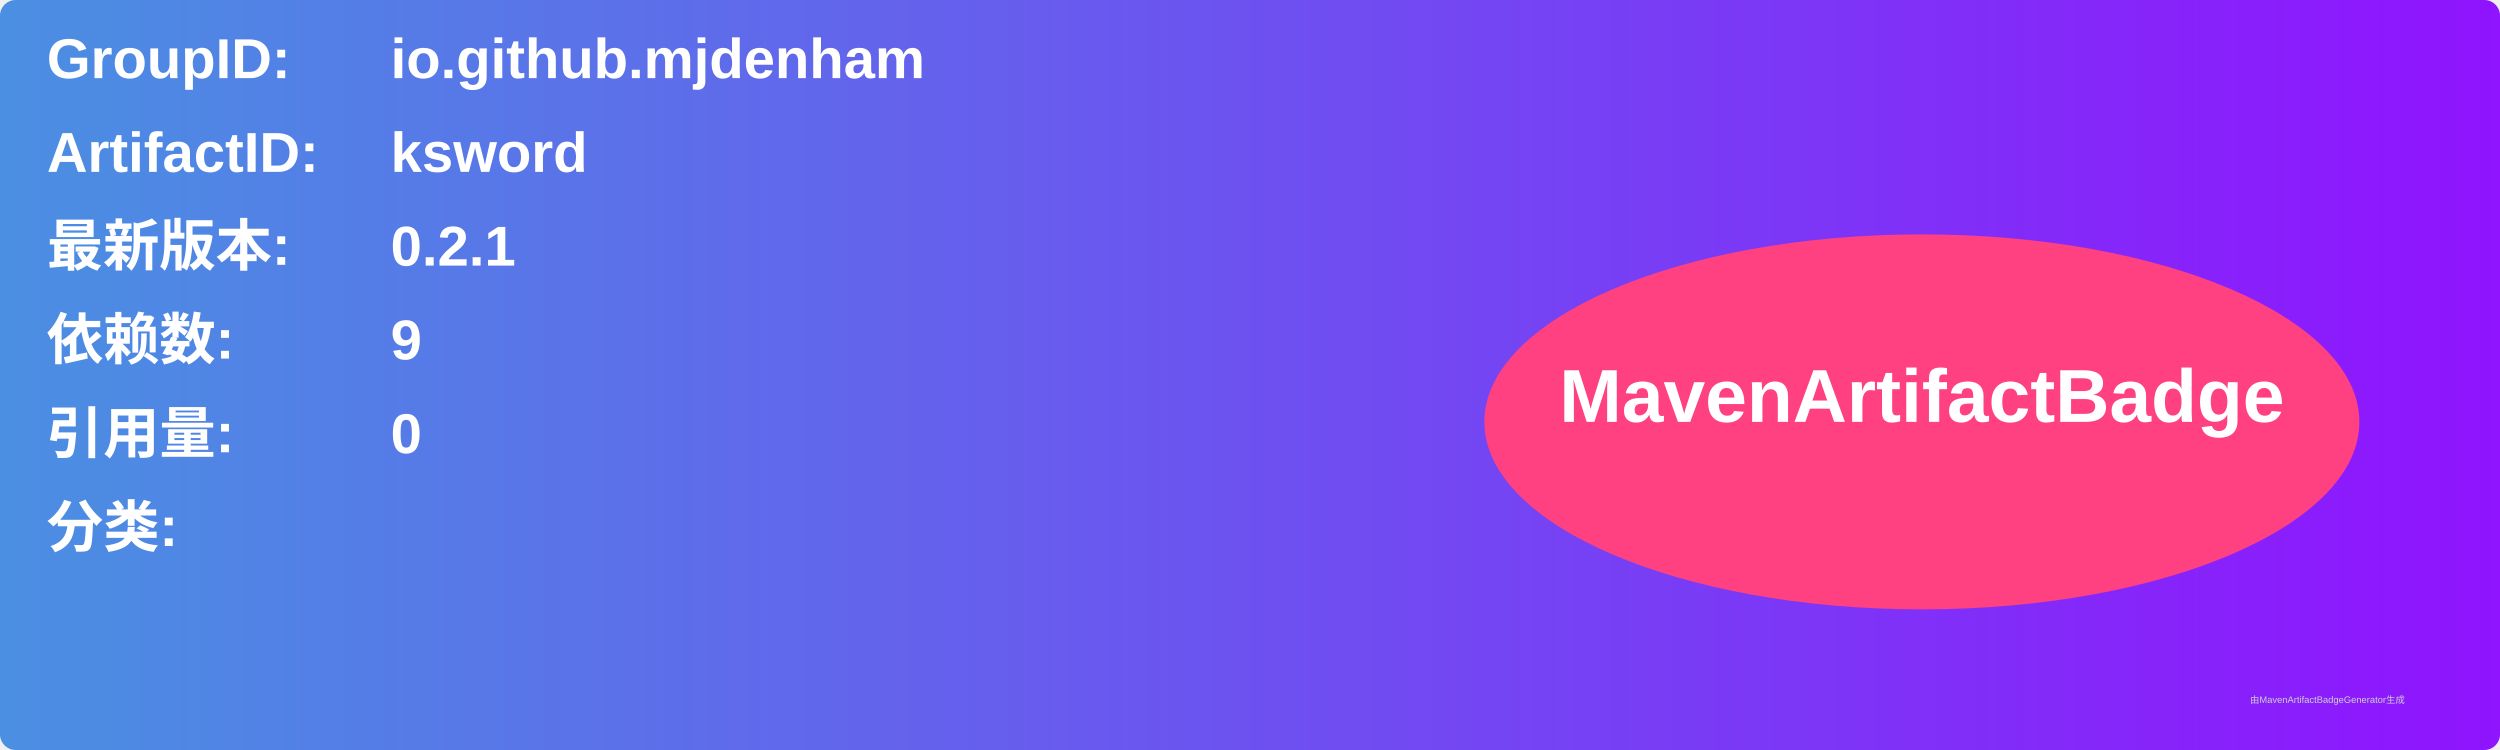
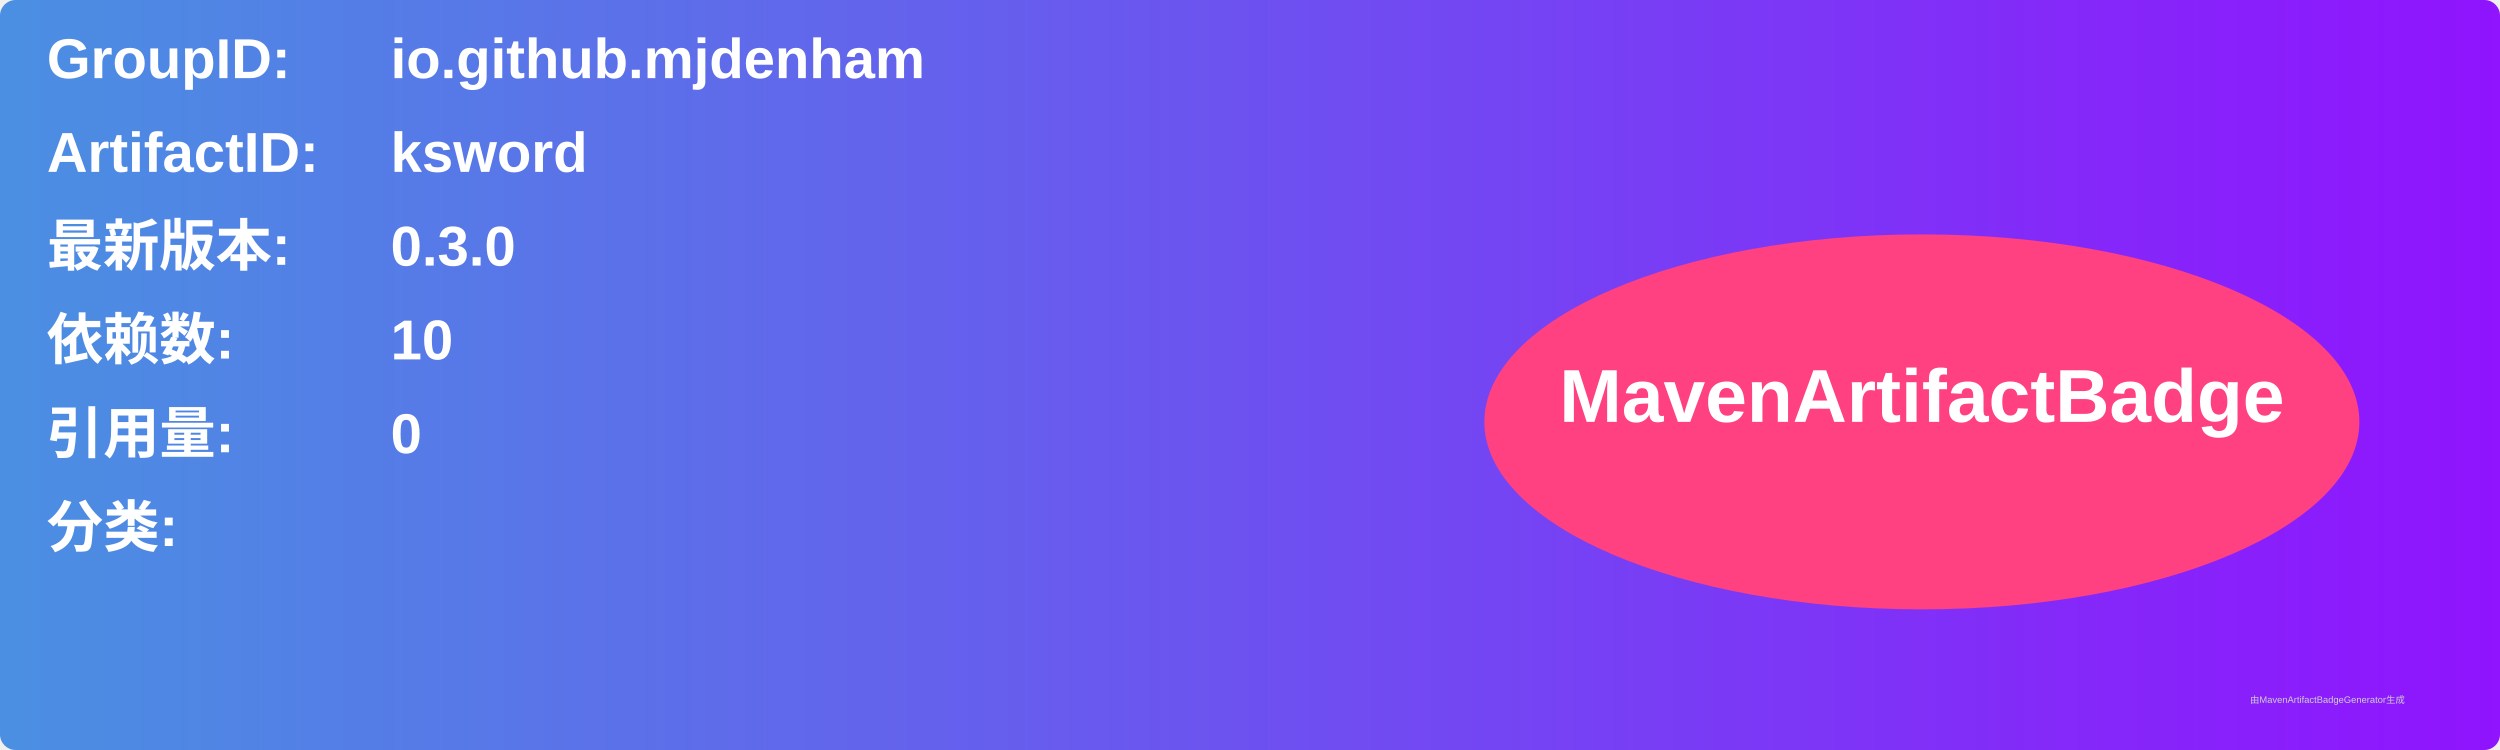
<svg xmlns="http://www.w3.org/2000/svg" width="800" height="240" viewBox="0 0 800 240">
  <linearGradient id="grad" x1="0%" y1="0%" x2="100%" y2="0%">
    <stop offset="0%" stop-color="#4a90e2" />
    <stop offset="100%" stop-color="#9013fe" />
  </linearGradient>
  <rect width="100%" height="100%" rx="5" ry="5" fill="url(#grad)" />
  <g transform="translate(15, 15)">
    <text x="0" y="10" font-family="Arial" font-size="18" fill="white" font-weight="bold" width="260">GroupID:</text>
    <text x="110" y="10" font-family="Arial" font-size="18" fill="white" font-weight="bold" width="460">io.github.mjdenham</text>
    <text x="0" y="40" font-family="Arial" font-size="18" fill="white" font-weight="bold" width="260">ArtifactID:</text>
    <text x="110" y="40" font-family="Arial" font-size="18" fill="white" font-weight="bold" width="460">ksword</text>
    <text x="0" y="70" font-family="Arial" font-size="18" fill="white" font-weight="bold">最新版本:</text>
    <text x="110" y="70" font-family="Arial" font-size="18" fill="white" font-weight="bold">
-       <tspan font-weight="bold">0.2.1</tspan>
+       <tspan font-weight="bold">0.3.0</tspan>
    </text>
    <text x="0" y="100" font-family="Arial" font-size="18" fill="white" font-weight="bold">依赖数: </text>
    <text x="110" y="100" font-family="Arial" font-size="18" fill="white">
-       <tspan font-weight="bold">9</tspan>
+       <tspan font-weight="bold">10</tspan>
    </text>
    <text x="0" y="130" font-family="Arial" font-size="18" fill="white" font-weight="bold">引用量: </text>
    <text x="110" y="130" font-family="Arial" font-size="18" fill="white">
      <tspan font-weight="bold">0</tspan>
    </text>
    <text x="0" y="160" font-family="Arial" font-size="18" fill="white" font-weight="bold">分类:</text>
    <text x="10" y="190" font-family="Arial" font-size="10" fill="white">
      <tspan font-weight="bold" />
    </text>
    <ellipse cx="600" cy="120" rx="140" ry="60" fill="#ff4081" />
    <text x="600" y="120" text-anchor="middle" font-family="Arial" font-size="24" fill="white" font-weight="bold">MavenArtifactBadge</text>
  </g>
  <text x="720" y="225" font-family="Arial" font-size="3" fill="#d0d0d0">由MavenArtifactBadgeGenerator生成</text>
</svg>
